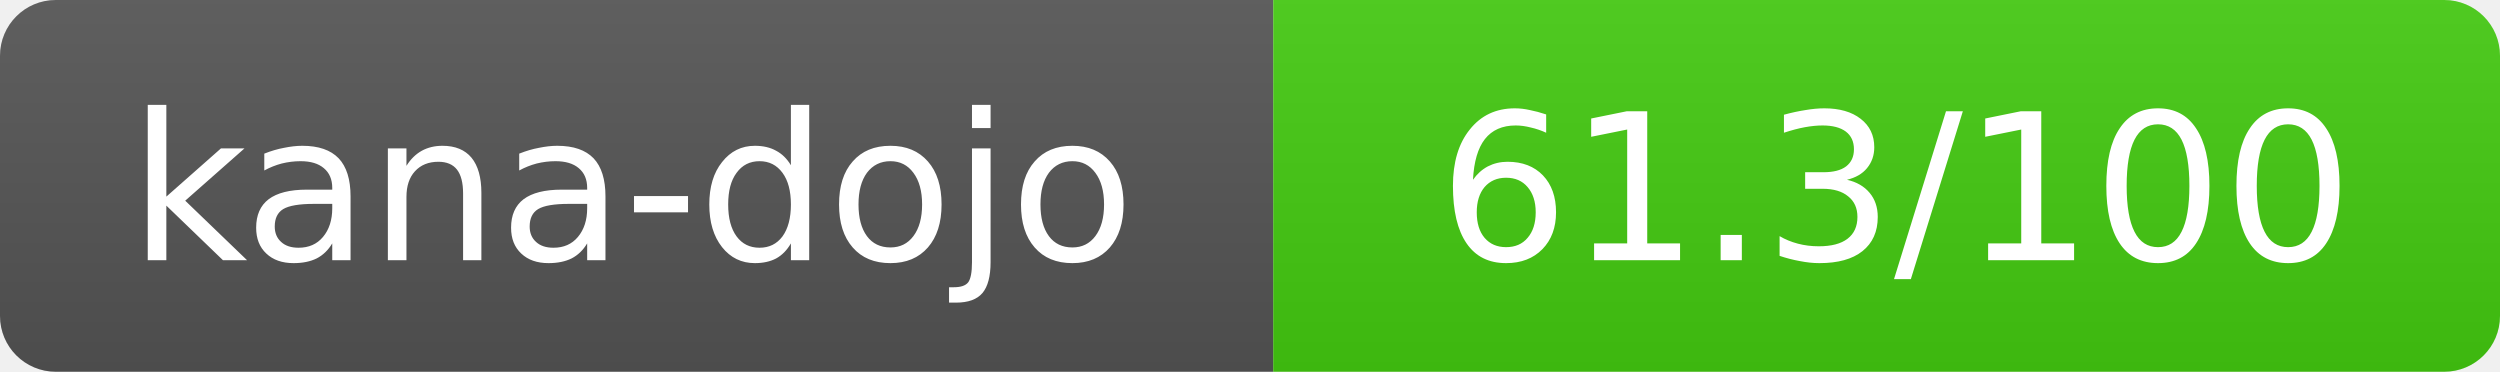
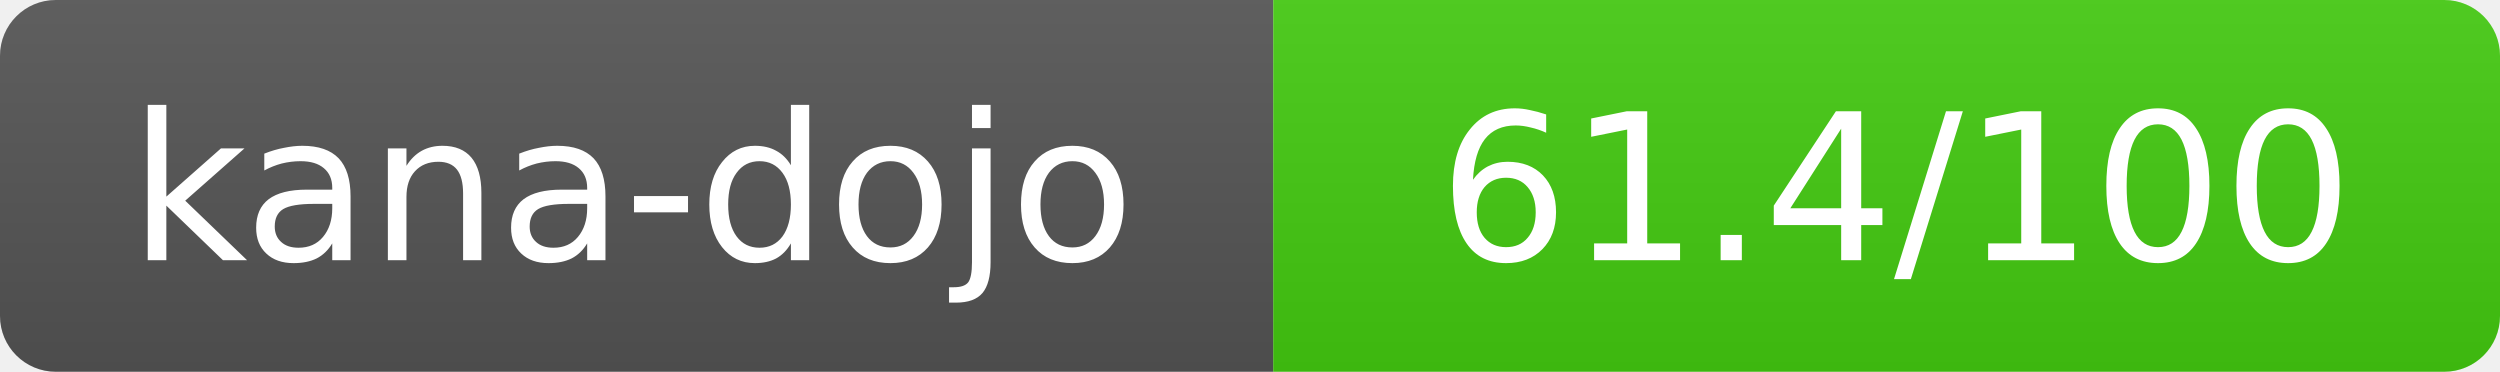
- <svg xmlns="http://www.w3.org/2000/svg" width="134.5" height="20" role="img" aria-label="kana-dojo: 61.3/100">
+ <svg xmlns="http://www.w3.org/2000/svg" width="134.5" height="20" role="img" aria-label="kana-dojo: 61.4/100">
  <linearGradient id="s" x2="0" y2="100%">
    <stop offset="0" stop-color="#bbb" stop-opacity=".1" />
    <stop offset="1" stop-opacity=".1" />
  </linearGradient>
  <clipPath id="r">
    <rect width="134.5" height="20" rx="3" fill="#fff" />
  </clipPath>
  <g clip-path="url(#r)">
    <rect width="68.5" height="20" fill="#555" />
    <rect x="68.5" width="66" height="20" fill="#44cc11" />
    <rect width="134.5" height="20" fill="url(#s)" />
  </g>
  <g fill="#fff" text-anchor="middle" font-family="Verdana,Geneva,DejaVu Sans,sans-serif" text-rendering="geometricPrecision" font-size="11">
    <text x="34" y="14">kana-dojo</text>
-     <text x="102" y="14">61.3/100</text>
+     <text x="102" y="14">61.4/100</text>
  </g>
</svg>
